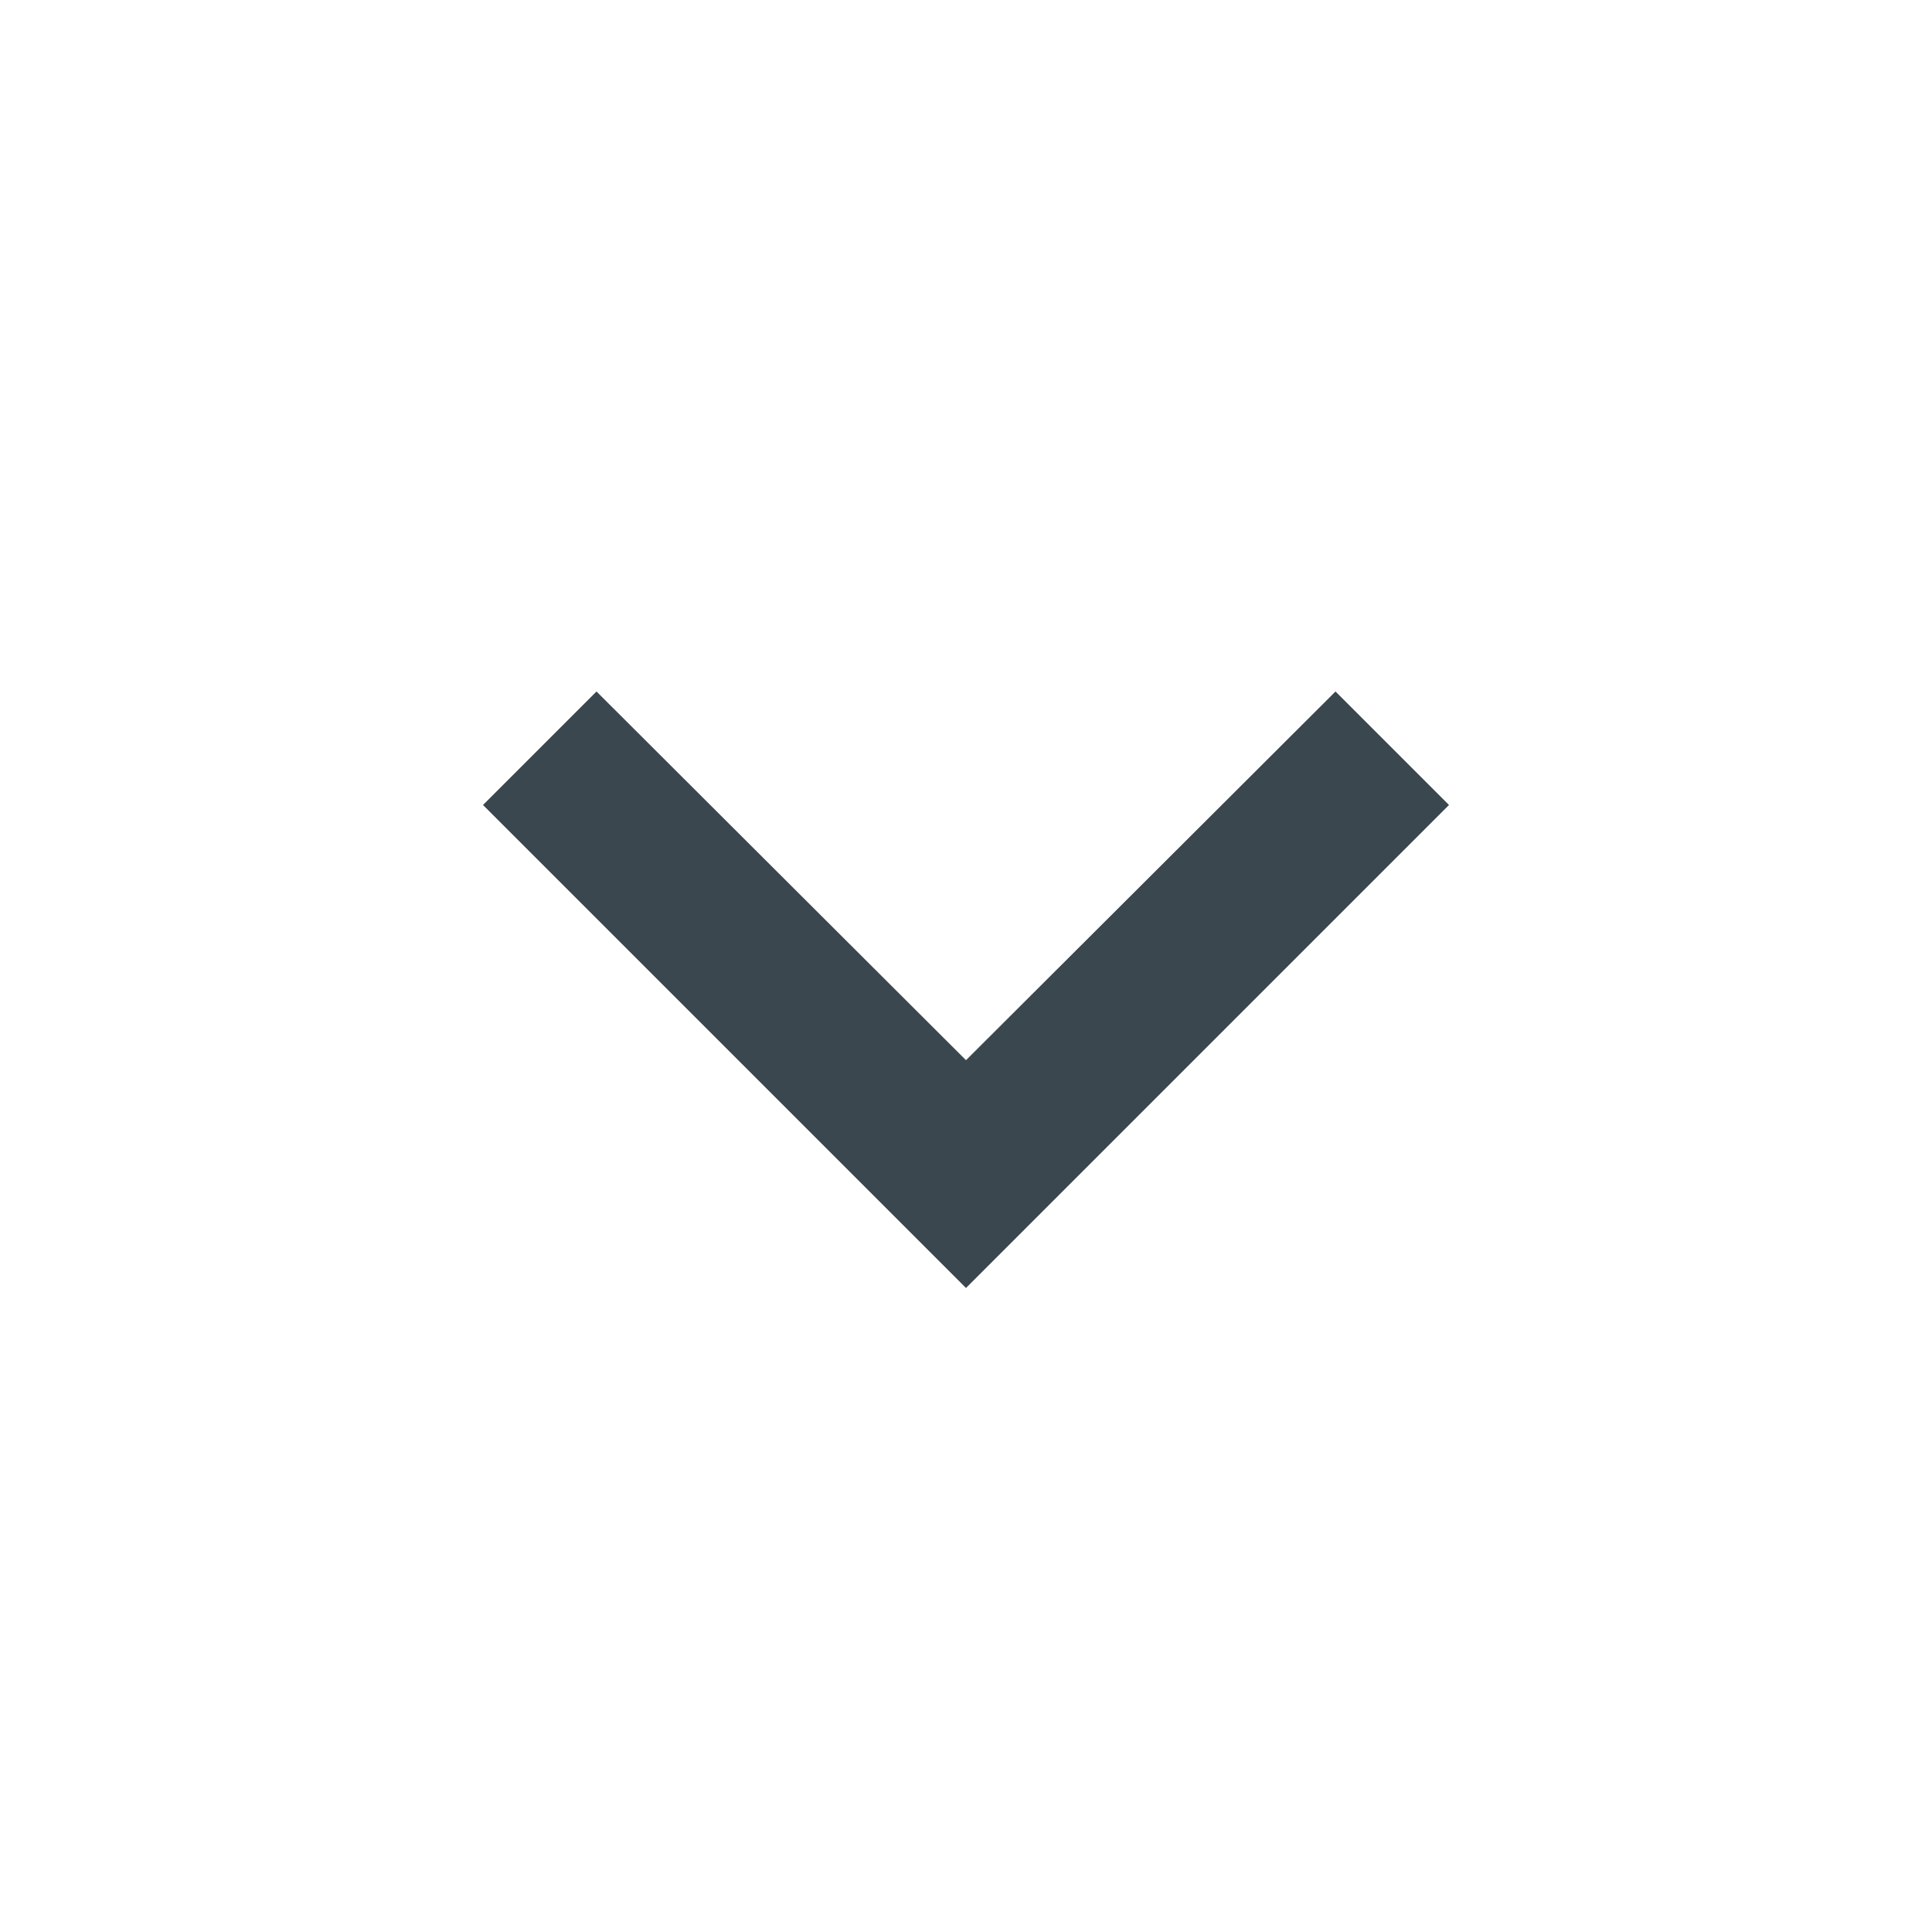
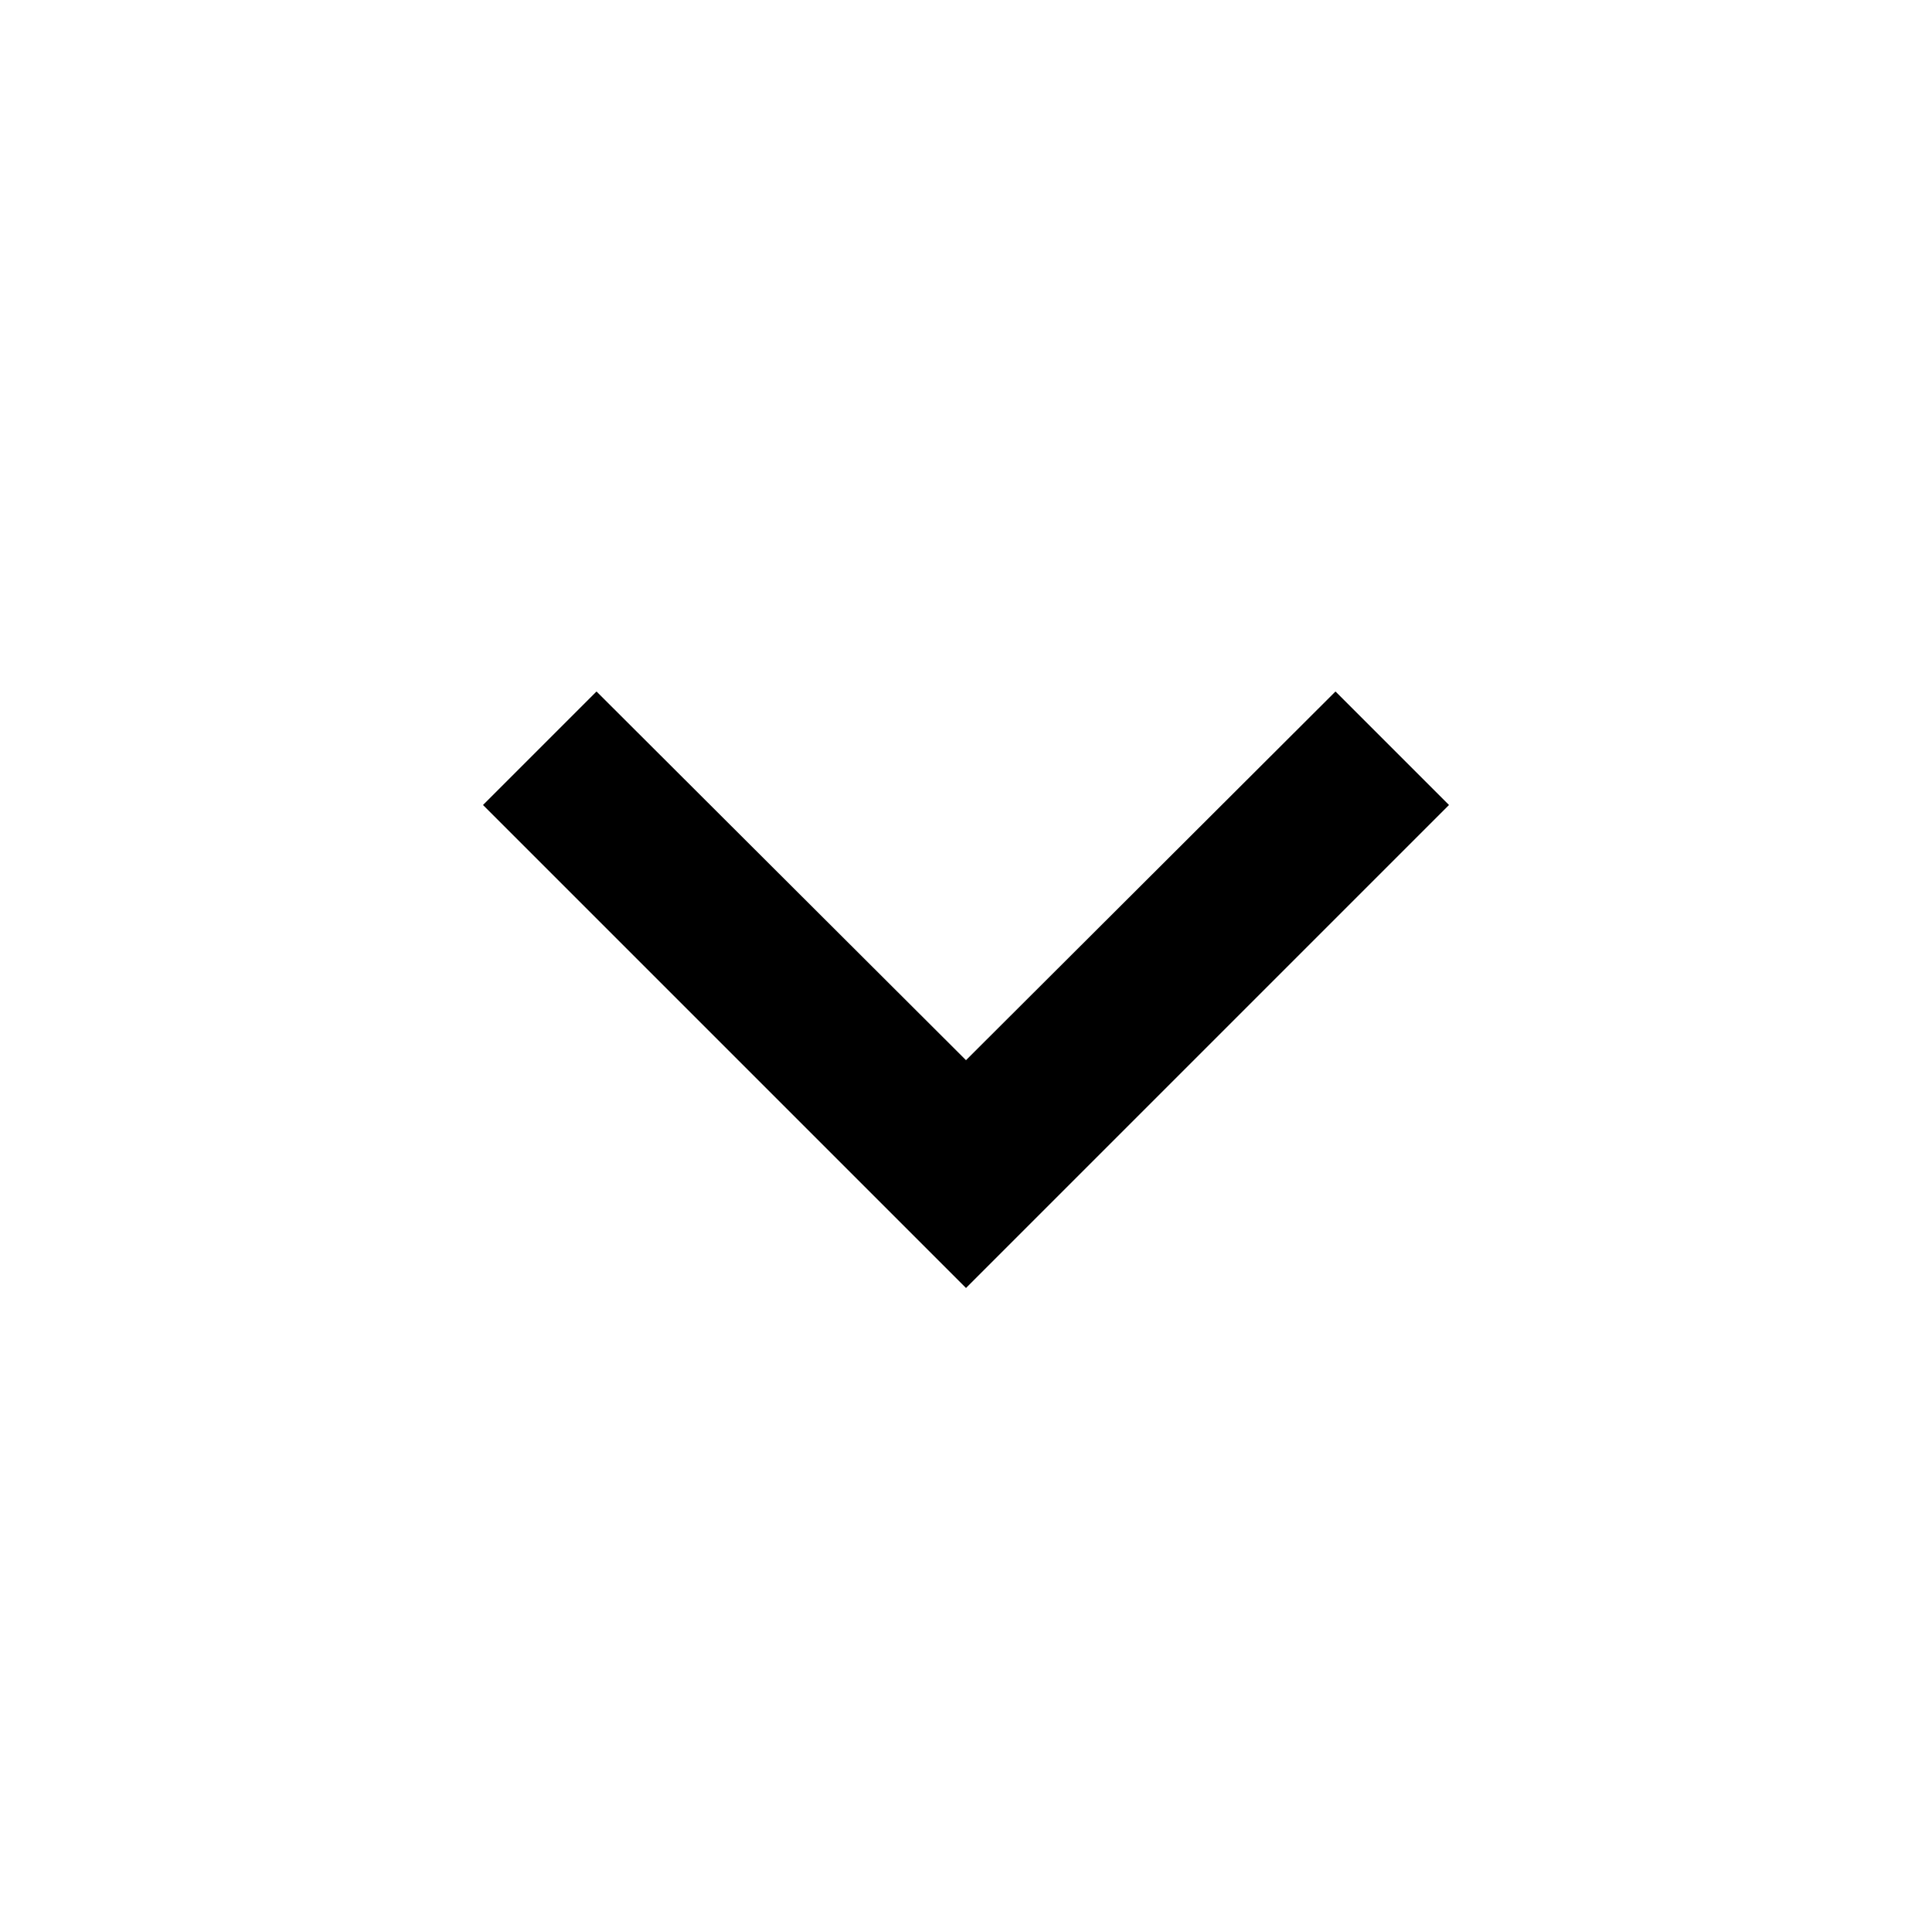
- <svg xmlns="http://www.w3.org/2000/svg" width="24" height="24" viewBox="0 0 24 24" fill="none">
-   <path d="M7.41 8.59L12 13.17L16.59 8.59L18 10L12 16L6 10L7.41 8.59Z" fill="#3A474E" />
+ <svg xmlns="http://www.w3.org/2000/svg" width="24" height="24" viewBox="0 0 24 24">
+   <path d="M7.41 8.59L12 13.17L16.59 8.59L18 10L12 16L6 10L7.41 8.59Z" />
</svg>
